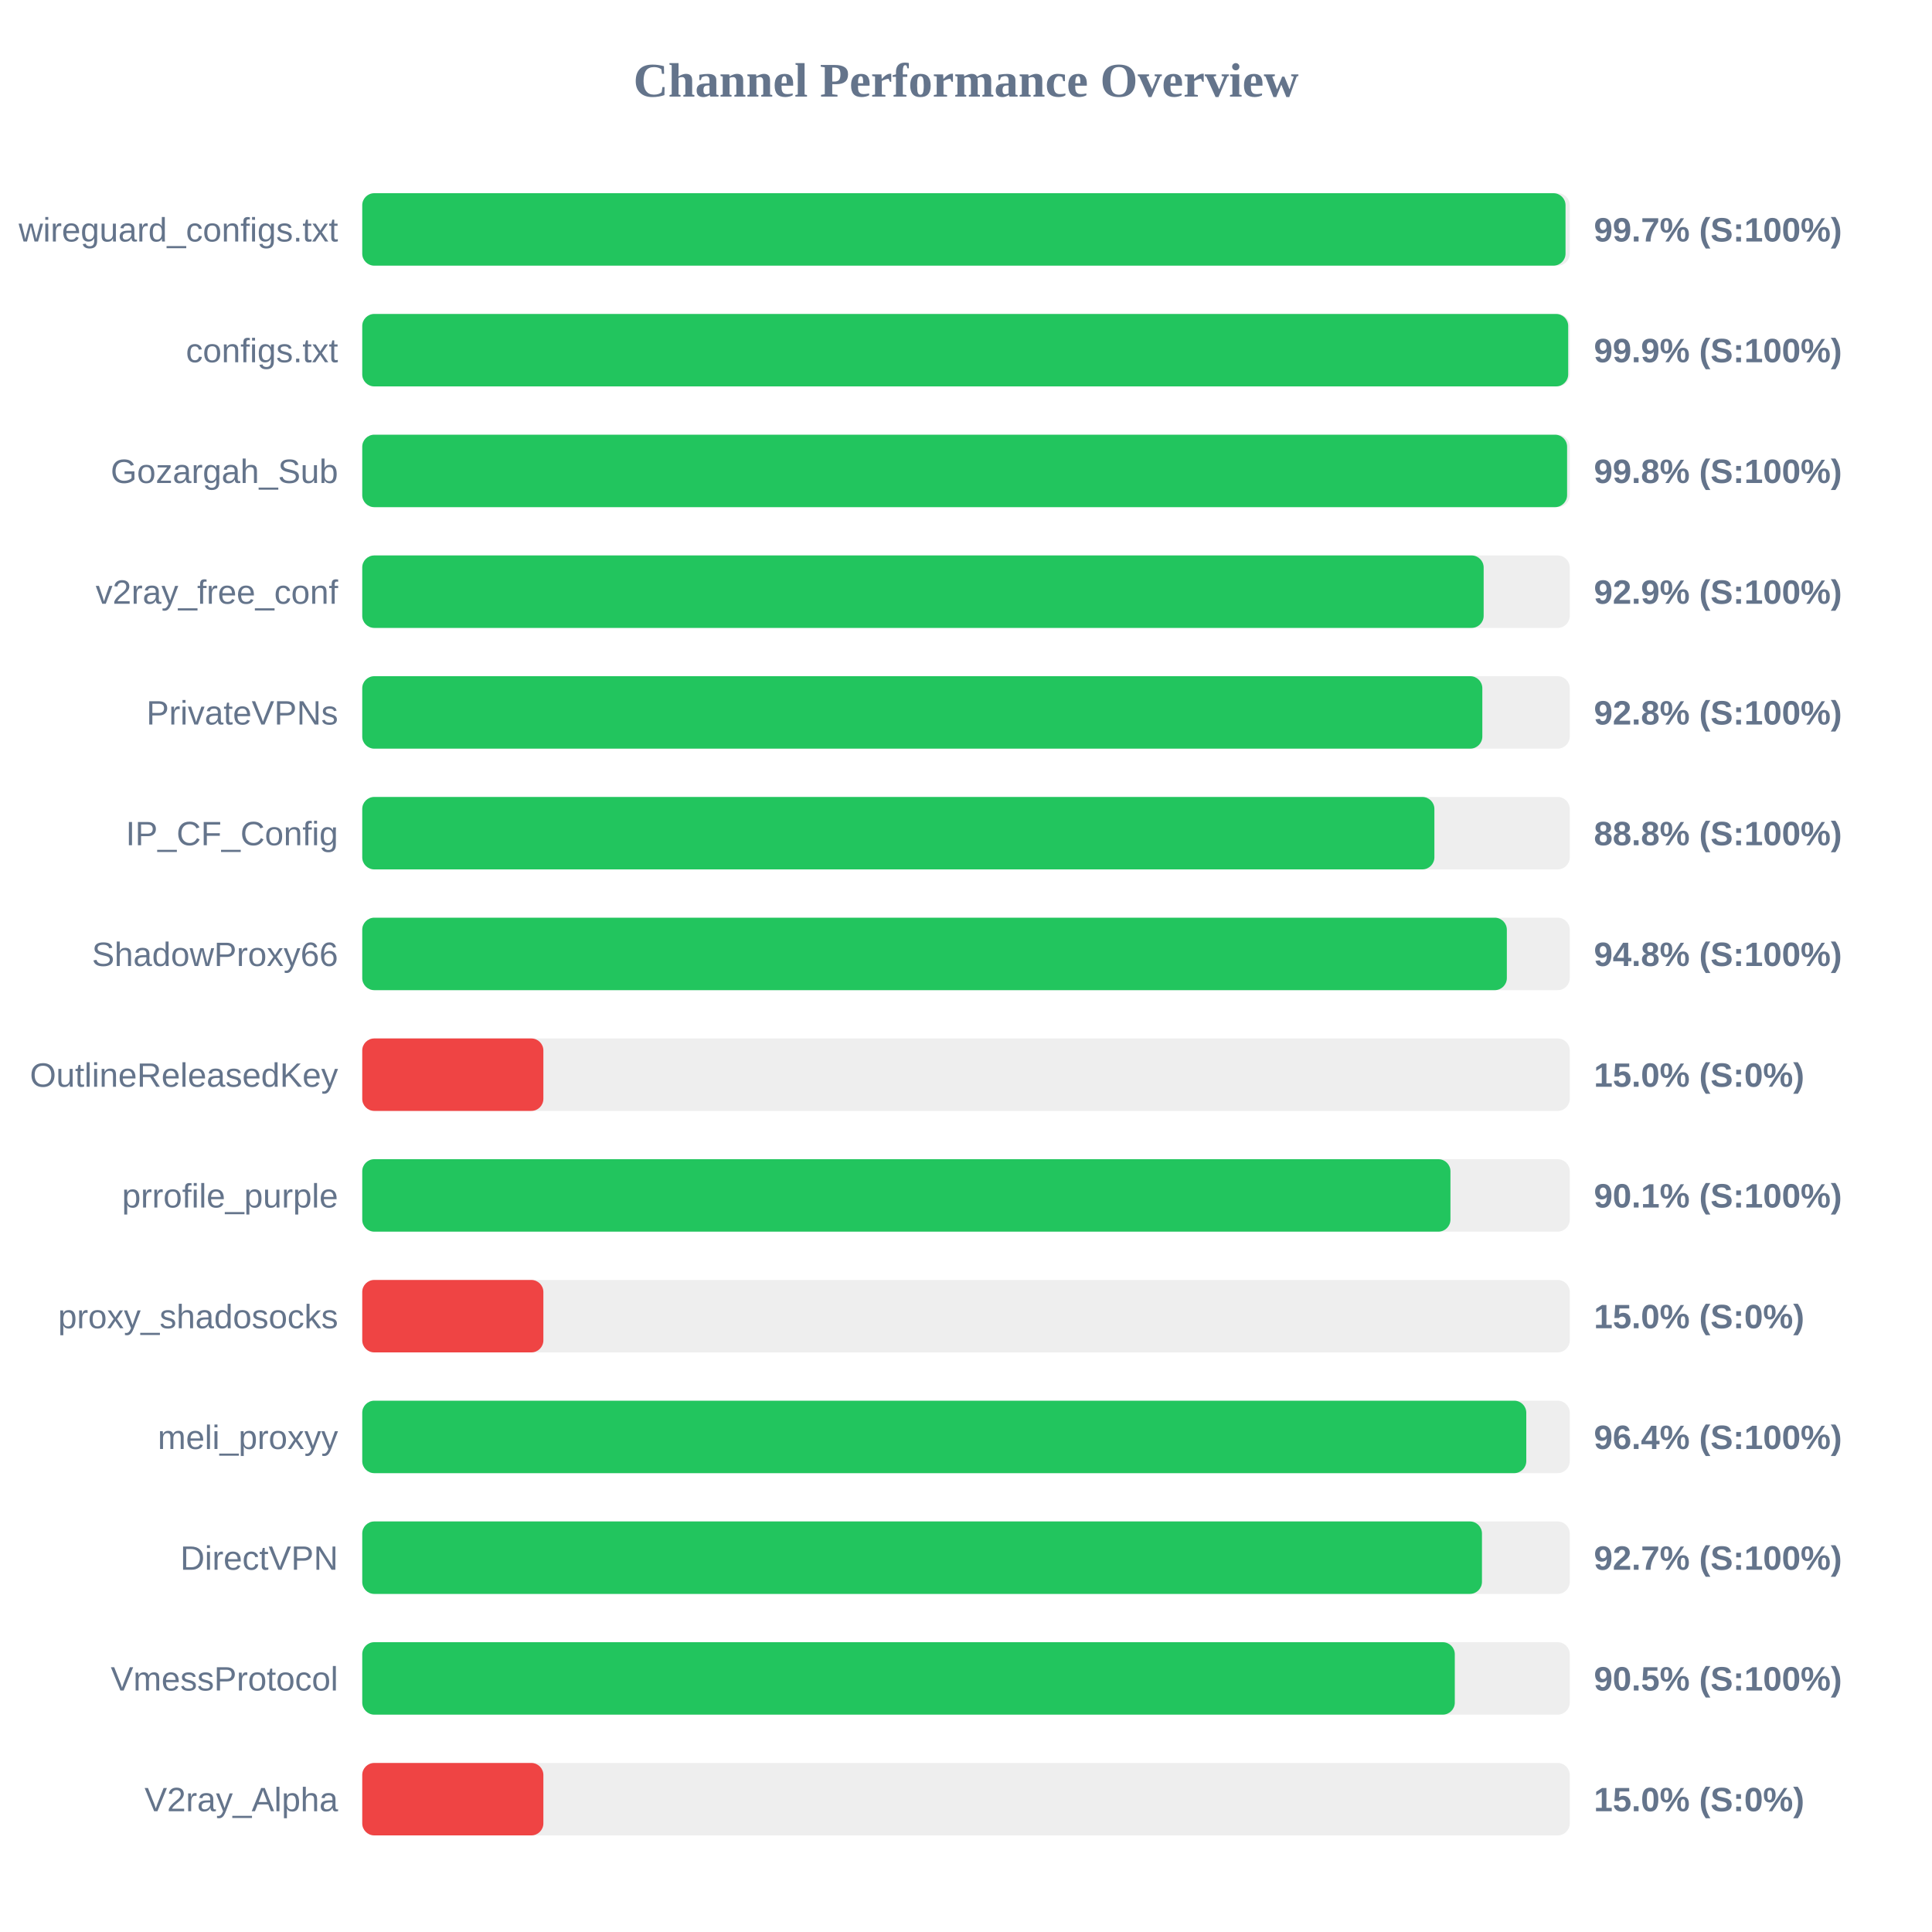
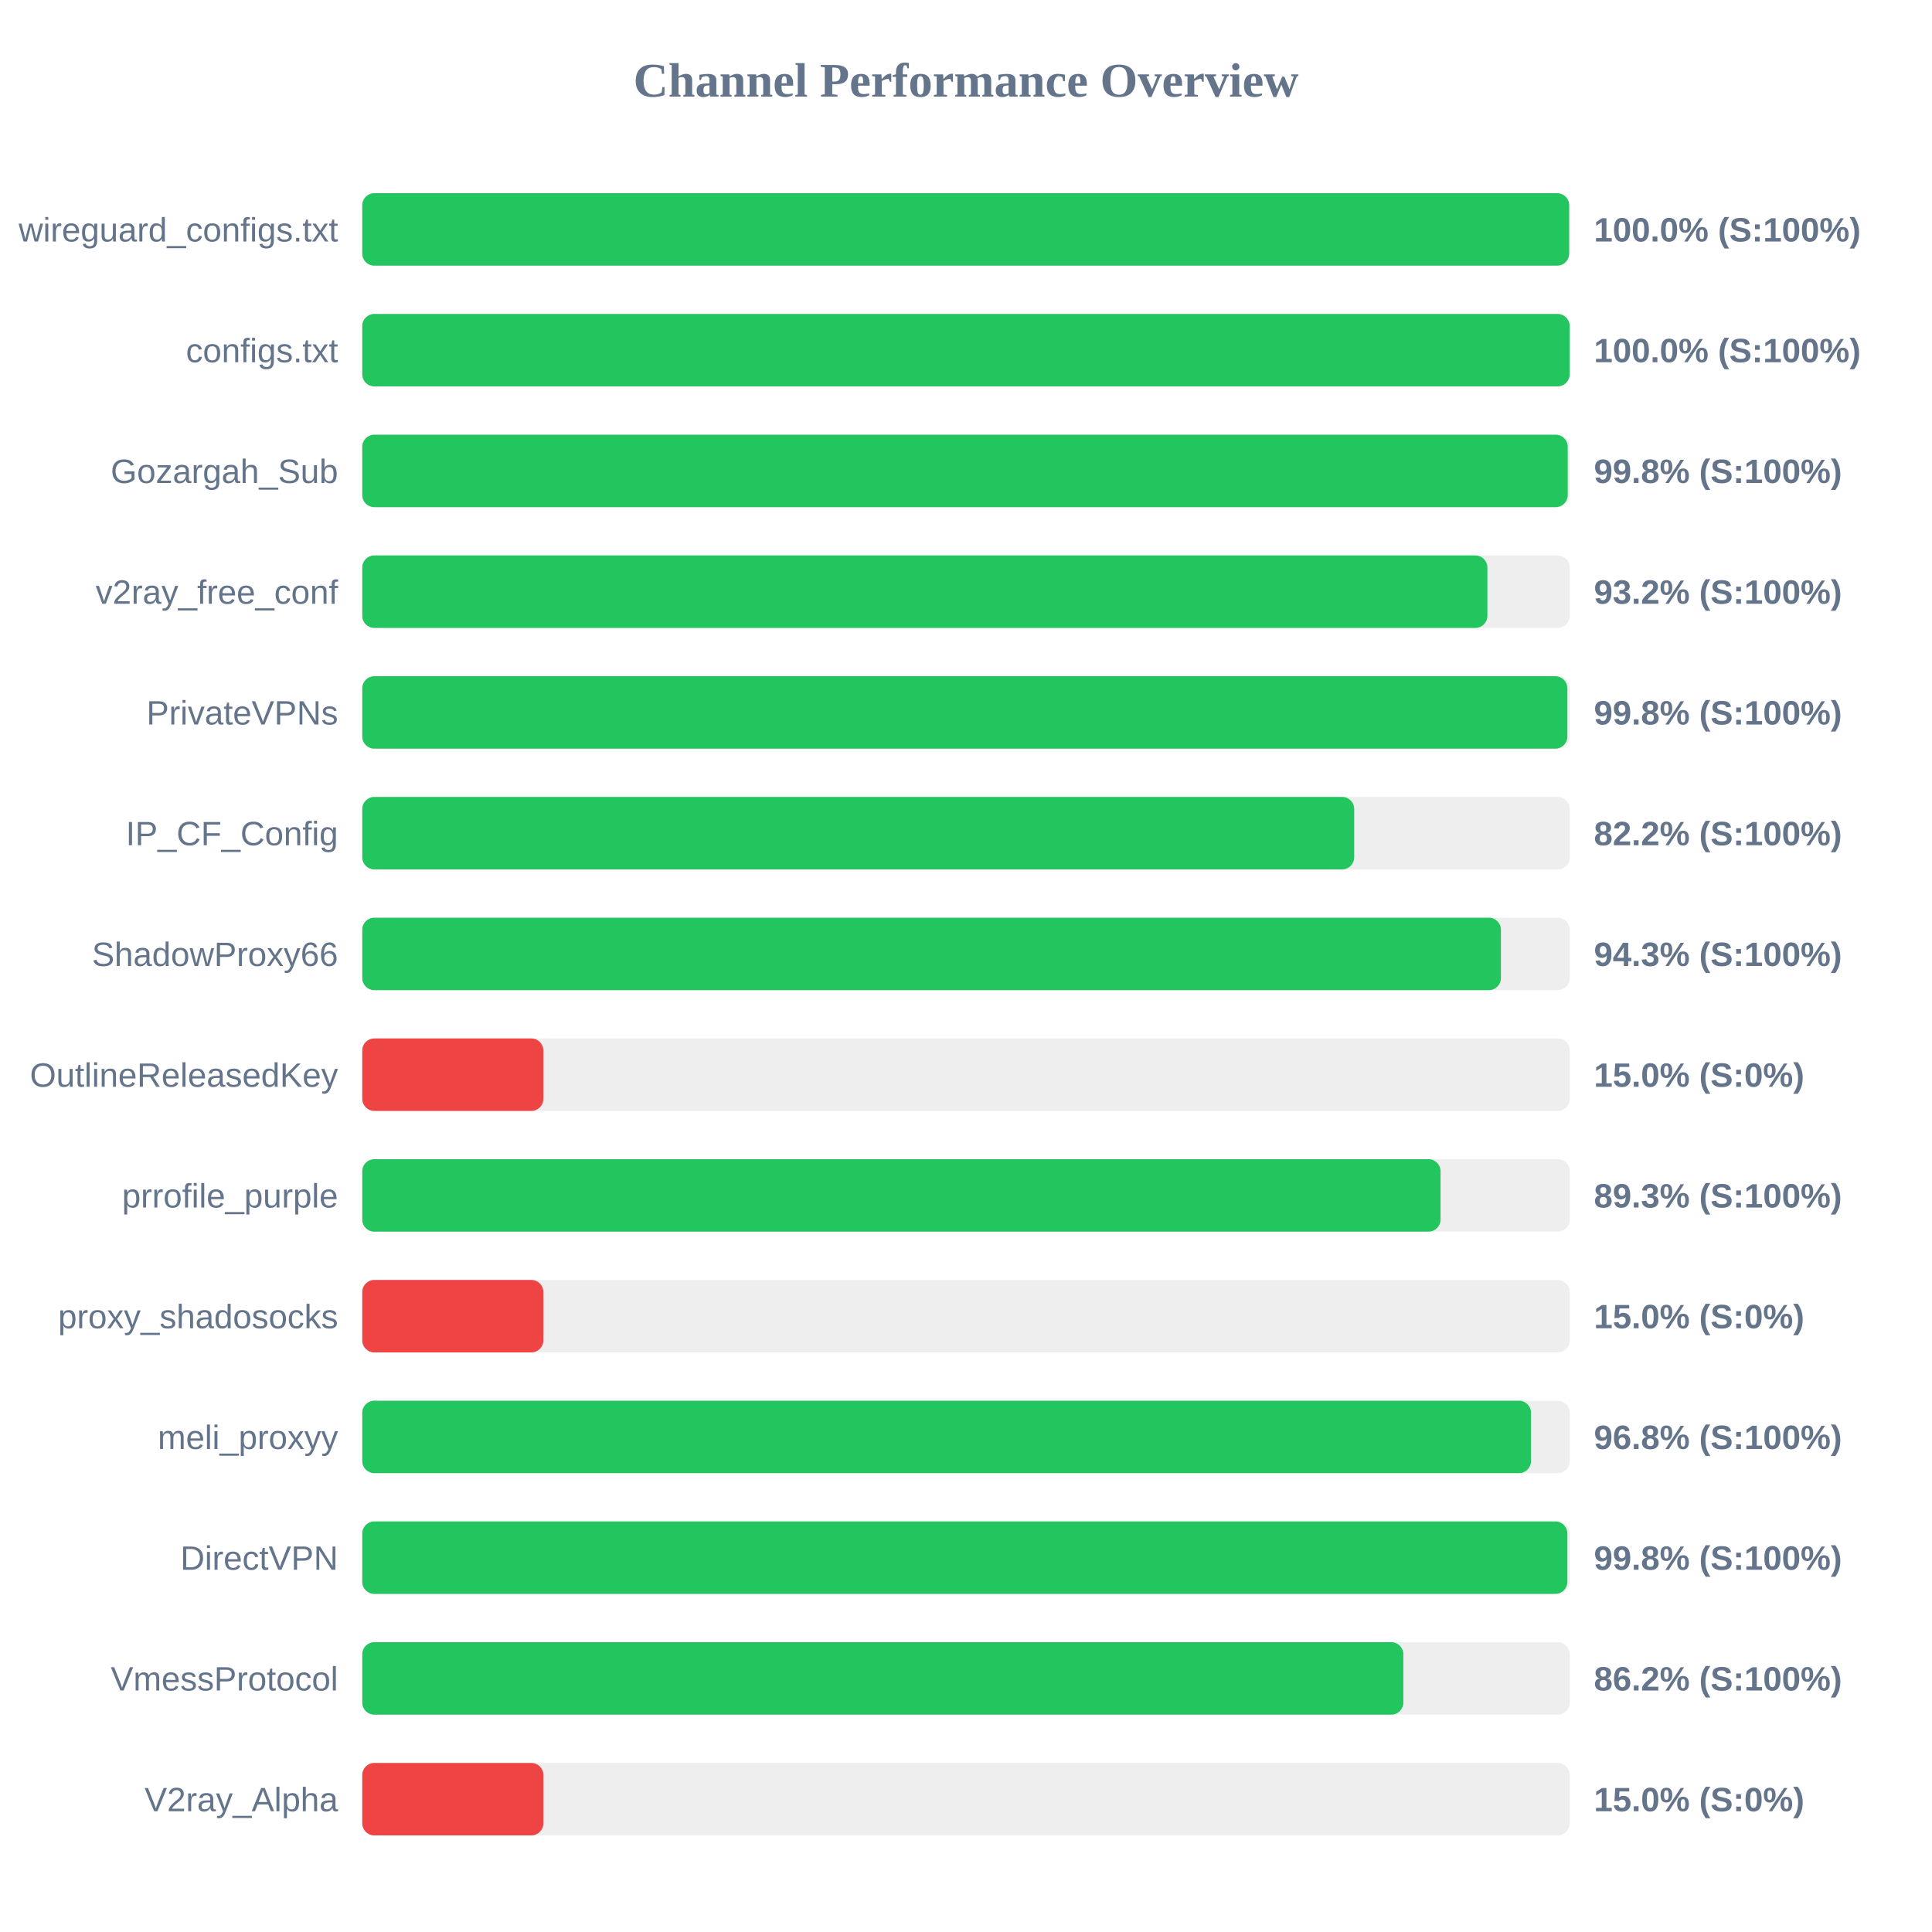
<svg xmlns="http://www.w3.org/2000/svg" width="800" height="800" version="1.1">
  <style>
        .row { font: 14px Arial; fill: #64748b; }
        .score { font: bold 14px Arial; fill: #64748b; }
    </style>
  <text x="400" y="40" text-anchor="middle" font-size="20px" font-weight="bold" fill="#64748b">Channel Performance Overview</text>
  <rect x="150" y="80" width="500" height="30" fill="#eee" rx="5" />
-   <rect x="150" y="80" width="498.25" height="30" fill="#22c55e" rx="5" />
+   <rect x="150" y="80" width="499.75" height="30" fill="#22c55e" rx="5" />
  <text x="140" y="100" text-anchor="end" class="row">wireguard_configs.txt</text>
-   <text x="660" y="100" text-anchor="start" class="score">99.7% (S:100%)</text>
+   <text x="660" y="100" text-anchor="start" class="score">100.0% (S:100%)</text>
  <rect x="150" y="130" width="500" height="30" fill="#eee" rx="5" />
-   <rect x="150" y="130" width="499.35" height="30" fill="#22c55e" rx="5" />
+   <rect x="150" y="130" width="499.95" height="30" fill="#22c55e" rx="5" />
  <text x="140" y="150" text-anchor="end" class="row">configs.txt</text>
-   <text x="660" y="150" text-anchor="start" class="score">99.9% (S:100%)</text>
+   <text x="660" y="150" text-anchor="start" class="score">100.0% (S:100%)</text>
  <rect x="150" y="180" width="500" height="30" fill="#eee" rx="5" />
-   <rect x="150" y="180" width="498.9" height="30" fill="#22c55e" rx="5" />
+   <rect x="150" y="180" width="499.15" height="30" fill="#22c55e" rx="5" />
  <text x="140" y="200" text-anchor="end" class="row">Gozargah_Sub</text>
  <text x="660" y="200" text-anchor="start" class="score">99.8% (S:100%)</text>
  <rect x="150" y="230" width="500" height="30" fill="#eee" rx="5" />
-   <rect x="150" y="230" width="464.35" height="30" fill="#22c55e" rx="5" />
+   <rect x="150" y="230" width="465.9" height="30" fill="#22c55e" rx="5" />
  <text x="140" y="250" text-anchor="end" class="row">v2ray_free_conf</text>
-   <text x="660" y="250" text-anchor="start" class="score">92.9% (S:100%)</text>
+   <text x="660" y="250" text-anchor="start" class="score">93.2% (S:100%)</text>
  <rect x="150" y="280" width="500" height="30" fill="#eee" rx="5" />
-   <rect x="150" y="280" width="463.8" height="30" fill="#22c55e" rx="5" />
+   <rect x="150" y="280" width="499.0" height="30" fill="#22c55e" rx="5" />
  <text x="140" y="300" text-anchor="end" class="row">PrivateVPNs</text>
-   <text x="660" y="300" text-anchor="start" class="score">92.8% (S:100%)</text>
+   <text x="660" y="300" text-anchor="start" class="score">99.8% (S:100%)</text>
  <rect x="150" y="330" width="500" height="30" fill="#eee" rx="5" />
-   <rect x="150" y="330" width="443.95" height="30" fill="#22c55e" rx="5" />
+   <rect x="150" y="330" width="410.75" height="30" fill="#22c55e" rx="5" />
  <text x="140" y="350" text-anchor="end" class="row">IP_CF_Config</text>
-   <text x="660" y="350" text-anchor="start" class="score">88.8% (S:100%)</text>
+   <text x="660" y="350" text-anchor="start" class="score">82.2% (S:100%)</text>
  <rect x="150" y="380" width="500" height="30" fill="#eee" rx="5" />
-   <rect x="150" y="380" width="473.95" height="30" fill="#22c55e" rx="5" />
+   <rect x="150" y="380" width="471.5" height="30" fill="#22c55e" rx="5" />
  <text x="140" y="400" text-anchor="end" class="row">ShadowProxy66</text>
-   <text x="660" y="400" text-anchor="start" class="score">94.8% (S:100%)</text>
+   <text x="660" y="400" text-anchor="start" class="score">94.3% (S:100%)</text>
  <rect x="150" y="430" width="500" height="30" fill="#eee" rx="5" />
  <rect x="150" y="430" width="75.0" height="30" fill="#ef4444" rx="5" />
  <text x="140" y="450" text-anchor="end" class="row">OutlineReleasedKey</text>
  <text x="660" y="450" text-anchor="start" class="score">15.0% (S:0%)</text>
  <rect x="150" y="480" width="500" height="30" fill="#eee" rx="5" />
-   <rect x="150" y="480" width="450.6" height="30" fill="#22c55e" rx="5" />
+   <rect x="150" y="480" width="446.5" height="30" fill="#22c55e" rx="5" />
  <text x="140" y="500" text-anchor="end" class="row">prrofile_purple</text>
-   <text x="660" y="500" text-anchor="start" class="score">90.1% (S:100%)</text>
+   <text x="660" y="500" text-anchor="start" class="score">89.3% (S:100%)</text>
  <rect x="150" y="530" width="500" height="30" fill="#eee" rx="5" />
  <rect x="150" y="530" width="75.0" height="30" fill="#ef4444" rx="5" />
  <text x="140" y="550" text-anchor="end" class="row">proxy_shadosocks</text>
  <text x="660" y="550" text-anchor="start" class="score">15.0% (S:0%)</text>
  <rect x="150" y="580" width="500" height="30" fill="#eee" rx="5" />
-   <rect x="150" y="580" width="482.0" height="30" fill="#22c55e" rx="5" />
+   <rect x="150" y="580" width="483.95" height="30" fill="#22c55e" rx="5" />
  <text x="140" y="600" text-anchor="end" class="row">meli_proxyy</text>
-   <text x="660" y="600" text-anchor="start" class="score">96.4% (S:100%)</text>
+   <text x="660" y="600" text-anchor="start" class="score">96.8% (S:100%)</text>
  <rect x="150" y="630" width="500" height="30" fill="#eee" rx="5" />
-   <rect x="150" y="630" width="463.65" height="30" fill="#22c55e" rx="5" />
+   <rect x="150" y="630" width="499.0" height="30" fill="#22c55e" rx="5" />
  <text x="140" y="650" text-anchor="end" class="row">DirectVPN</text>
-   <text x="660" y="650" text-anchor="start" class="score">92.7% (S:100%)</text>
+   <text x="660" y="650" text-anchor="start" class="score">99.8% (S:100%)</text>
  <rect x="150" y="680" width="500" height="30" fill="#eee" rx="5" />
-   <rect x="150" y="680" width="452.4" height="30" fill="#22c55e" rx="5" />
+   <rect x="150" y="680" width="431.1" height="30" fill="#22c55e" rx="5" />
  <text x="140" y="700" text-anchor="end" class="row">VmessProtocol</text>
-   <text x="660" y="700" text-anchor="start" class="score">90.5% (S:100%)</text>
+   <text x="660" y="700" text-anchor="start" class="score">86.2% (S:100%)</text>
  <rect x="150" y="730" width="500" height="30" fill="#eee" rx="5" />
  <rect x="150" y="730" width="75.0" height="30" fill="#ef4444" rx="5" />
  <text x="140" y="750" text-anchor="end" class="row">V2ray_Alpha</text>
  <text x="660" y="750" text-anchor="start" class="score">15.0% (S:0%)</text>
</svg>
